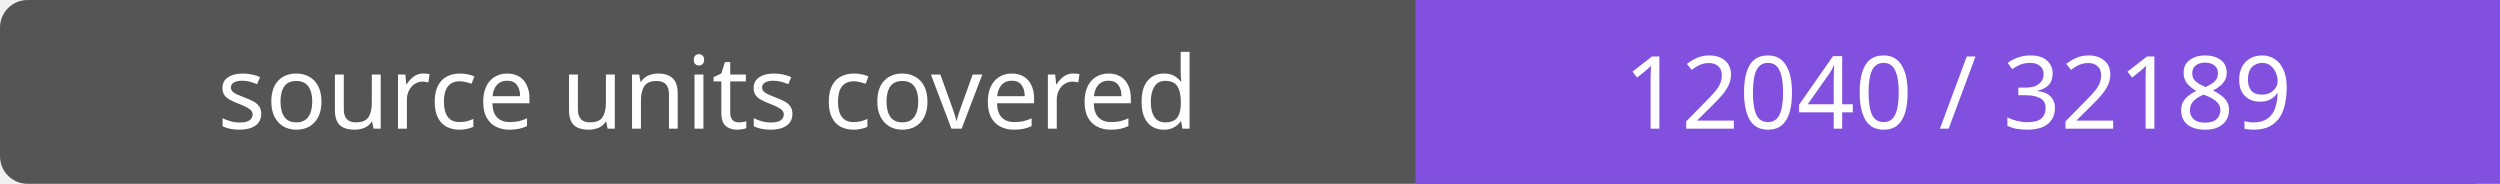
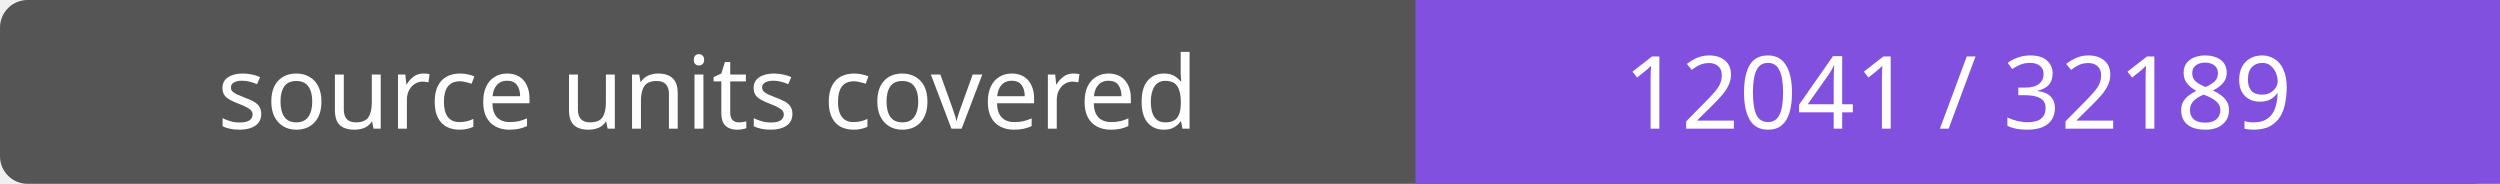
- <svg xmlns="http://www.w3.org/2000/svg" width="272" height="20" role="img" aria-label="source units covered: 12040 / 32189">
+ <svg xmlns="http://www.w3.org/2000/svg" width="272" height="20" role="img" aria-label="source units covered: 12041 / 32189">
  <rect width="272" height="20" rx="3" fill="#555" />
  <path fill="#8250df" d="M154 0h118v20H154z" />
  <g fill="#fff" text-anchor="middle" font-family="Verdana,sans-serif" font-size="11">
    <text x="77.0" y="14">source units covered</text>
-     <text x="213.0" y="14">12040 / 32189</text>
+     <text x="213.0" y="14">12041 / 32189</text>
  </g>
</svg>
